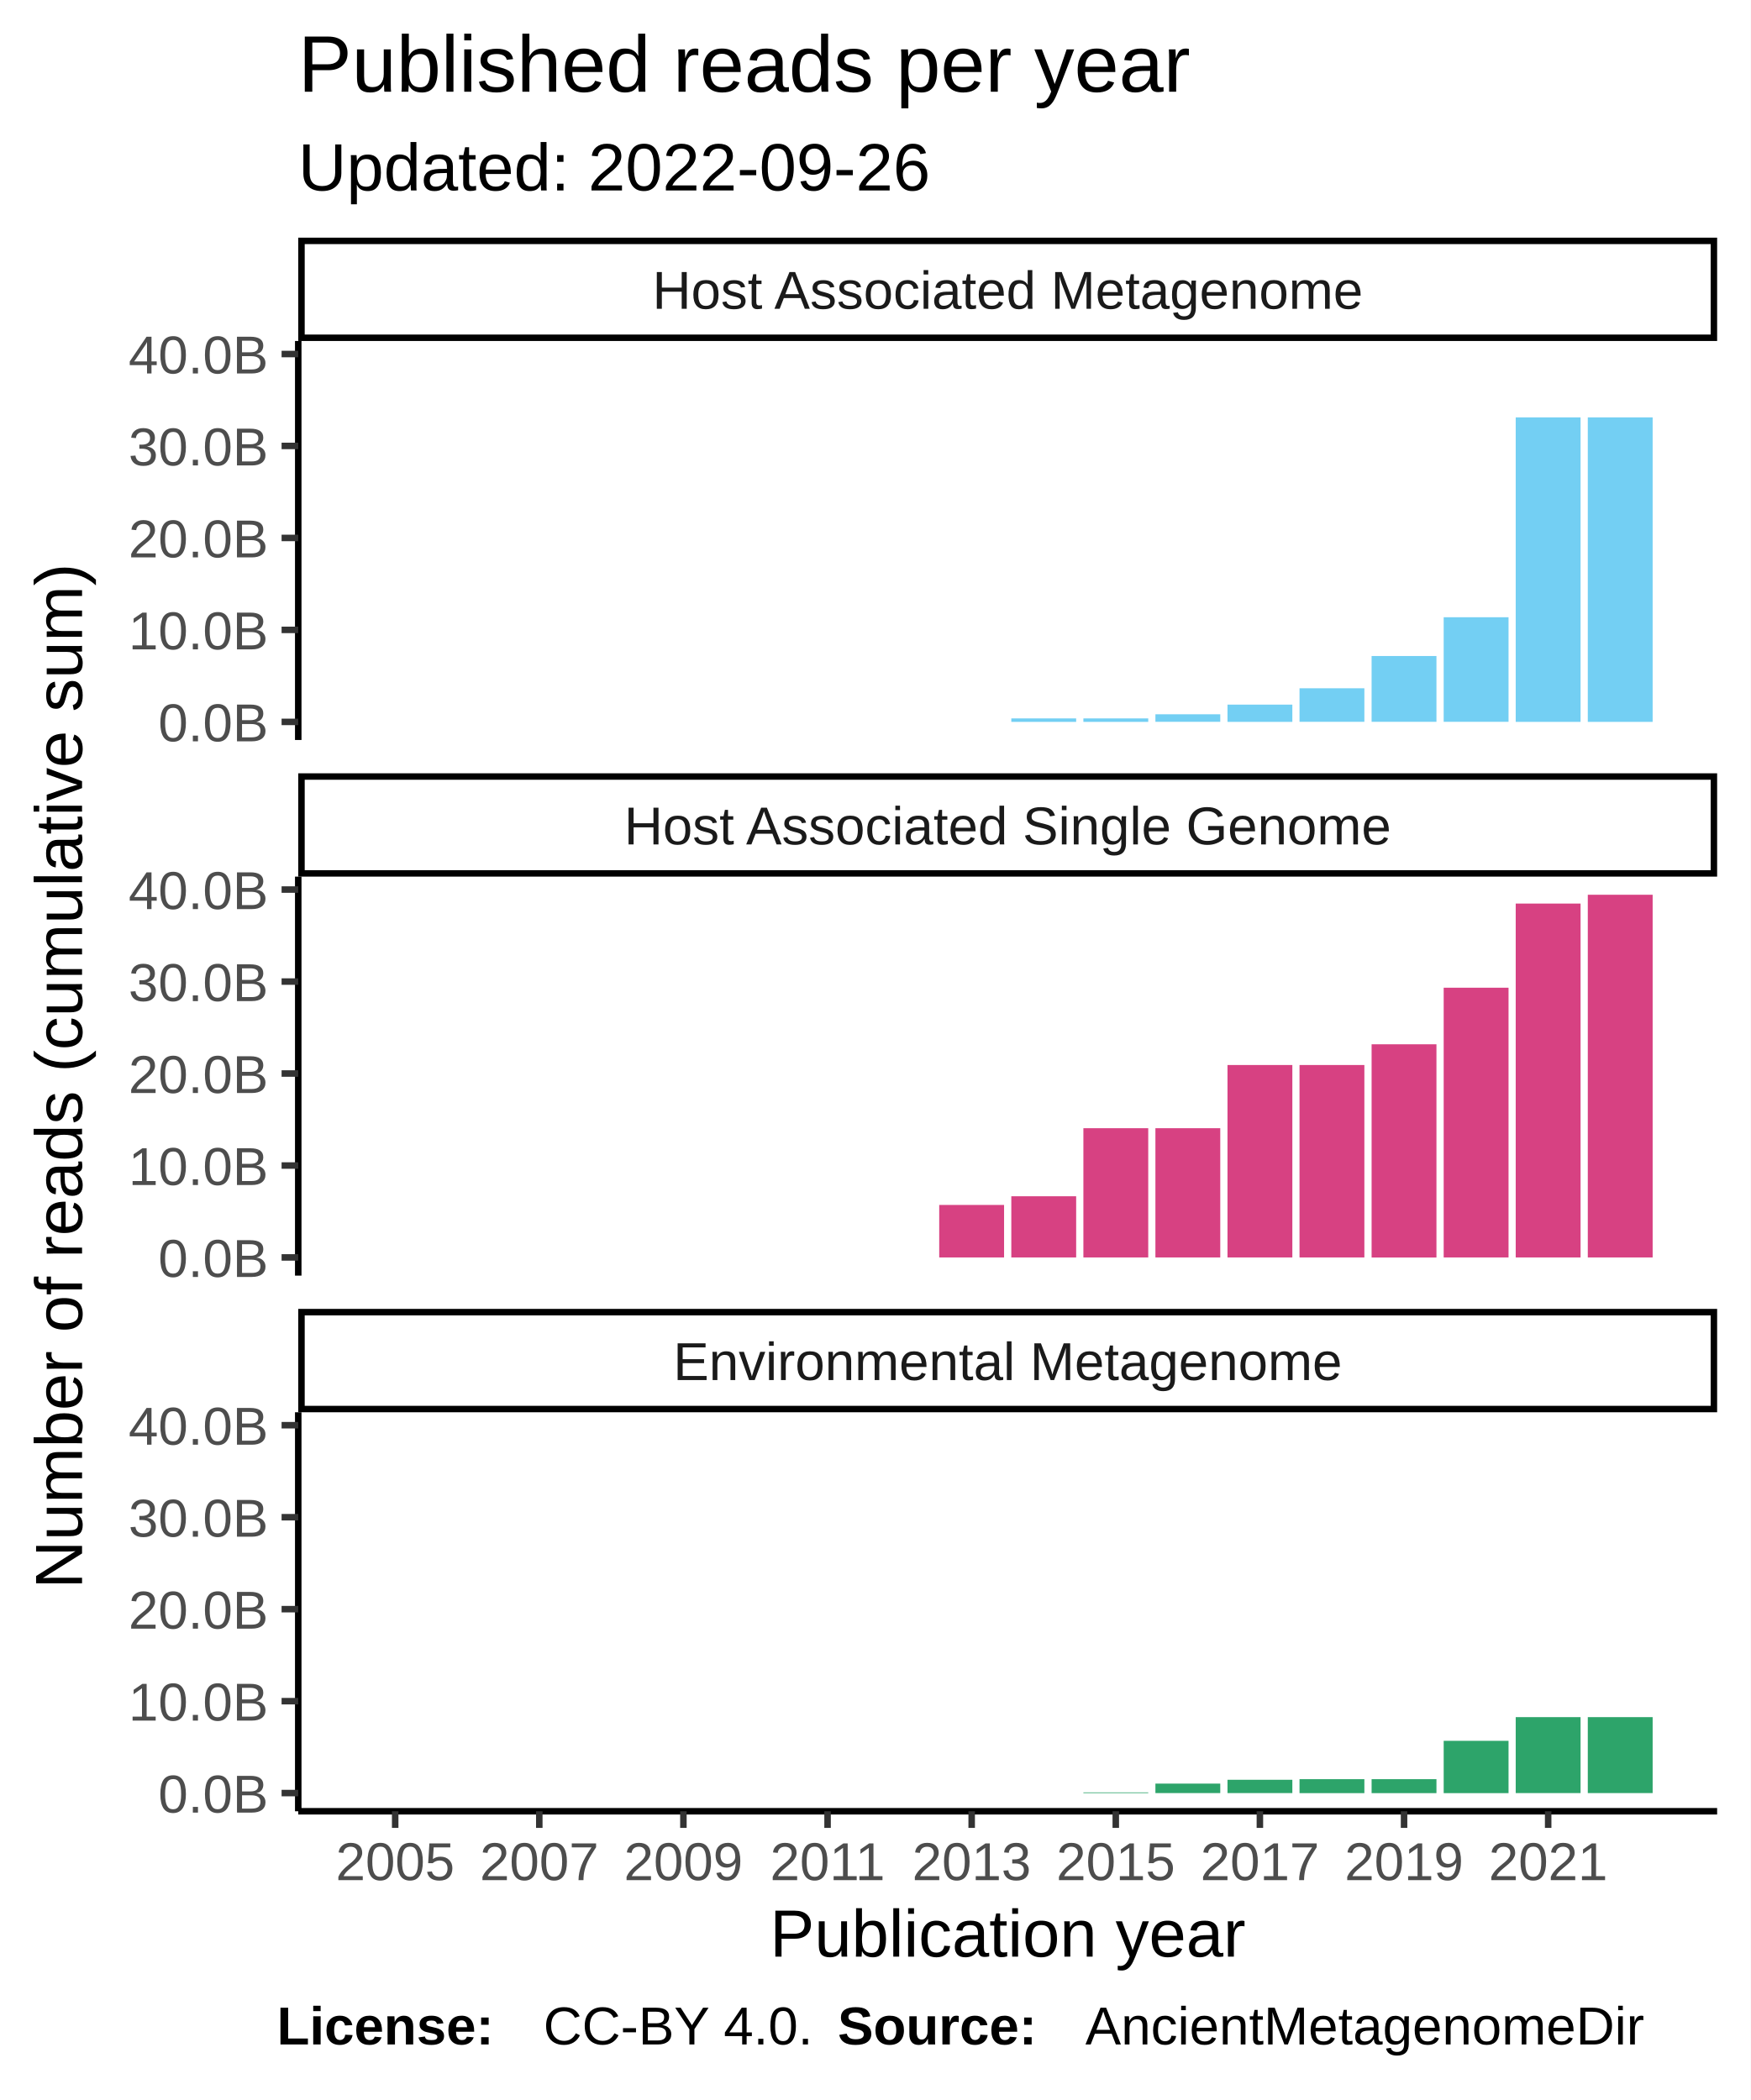
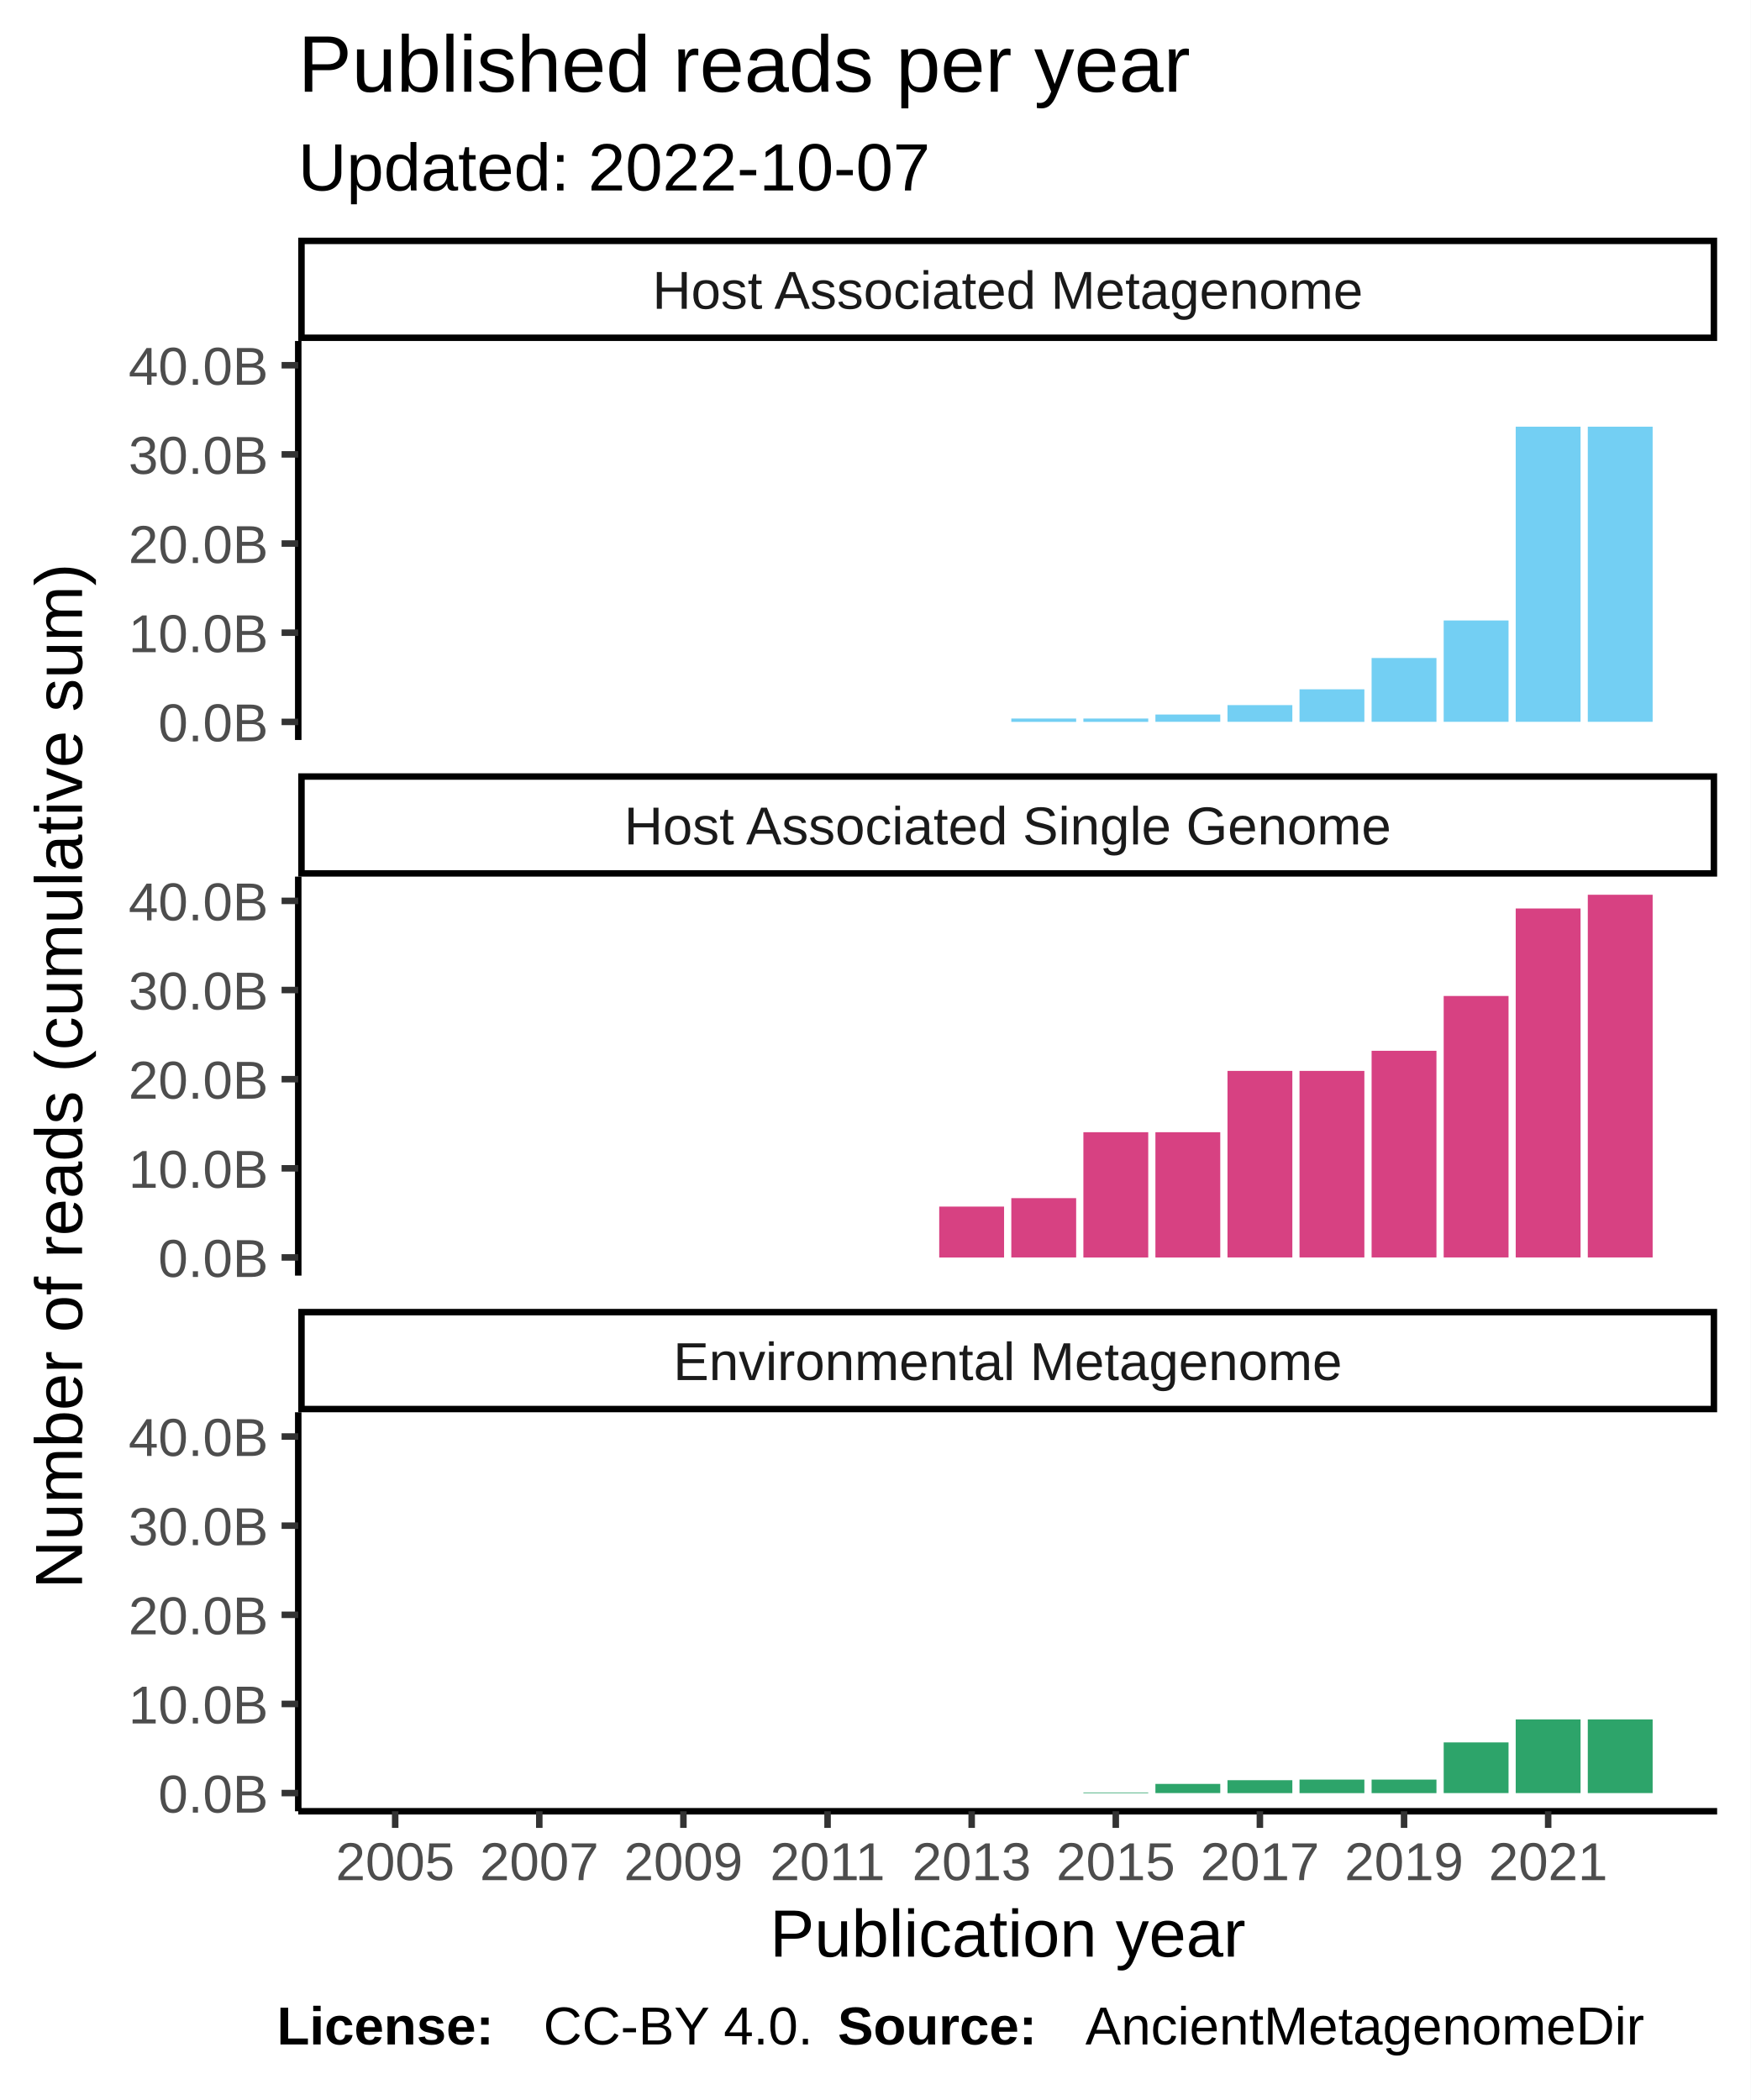
<svg xmlns="http://www.w3.org/2000/svg" class="svglite" width="288.00pt" height="345.60pt" viewBox="0 0 288.00 345.60">
  <defs>
    <style type="text/css">
    .svglite line, .svglite polyline, .svglite polygon, .svglite path, .svglite rect, .svglite circle {
      fill: none;
      stroke: #000000;
      stroke-linecap: round;
      stroke-linejoin: round;
      stroke-miterlimit: 10.00;
    }
  </style>
  </defs>
  <rect width="100%" height="100%" style="stroke: none; fill: #FFFFFF;" />
  <defs>
    <clipPath id="cpMC4wMHwyODguMDB8MC4wMHwzNDUuNjA=">
      <rect x="0.00" y="0.00" width="288.00" height="345.60" />
    </clipPath>
  </defs>
  <g clip-path="url(#cpMC4wMHwyODguMDB8MC4wMHwzNDUuNjA=)">
    <rect x="0.00" y="0.00" width="288.00" height="345.60" style="stroke-width: 1.07; stroke: #FFFFFF; fill: #FFFFFF;" />
  </g>
  <defs>
    <clipPath id="cpNDkuMDd8MjgyLjUyfDU2LjEyfDEyMS43OA==">
      <rect x="49.07" y="56.12" width="233.45" height="65.66" />
    </clipPath>
  </defs>
  <g clip-path="url(#cpNDkuMDd8MjgyLjUyfDU2LjEyfDEyMS43OA==)">
    <rect x="49.07" y="56.12" width="233.45" height="65.66" style="stroke-width: 1.07; stroke: none; fill: #FFFFFF;" />
    <rect x="59.68" y="118.80" width="10.67" height="0.00" style="stroke-width: 1.07; stroke: none; stroke-linecap: square; stroke-linejoin: miter; fill: #73CFF3;" />
    <rect x="71.54" y="118.80" width="10.67" height="0.00" style="stroke-width: 1.07; stroke: none; stroke-linecap: square; stroke-linejoin: miter; fill: #73CFF3;" />
    <rect x="83.40" y="118.80" width="10.67" height="0.00" style="stroke-width: 1.07; stroke: none; stroke-linecap: square; stroke-linejoin: miter; fill: #73CFF3;" />
    <rect x="95.25" y="118.80" width="10.67" height="0.00" style="stroke-width: 1.07; stroke: none; stroke-linecap: square; stroke-linejoin: miter; fill: #73CFF3;" />
    <rect x="107.11" y="118.80" width="10.67" height="0.00" style="stroke-width: 1.07; stroke: none; stroke-linecap: square; stroke-linejoin: miter; fill: #73CFF3;" />
    <rect x="118.96" y="118.80" width="10.67" height="0.00" style="stroke-width: 1.07; stroke: none; stroke-linecap: square; stroke-linejoin: miter; fill: #73CFF3;" />
    <rect x="130.82" y="118.80" width="10.67" height="0.00" style="stroke-width: 1.07; stroke: none; stroke-linecap: square; stroke-linejoin: miter; fill: #73CFF3;" />
    <rect x="142.68" y="118.80" width="10.67" height="0.00" style="stroke-width: 1.07; stroke: none; stroke-linecap: square; stroke-linejoin: miter; fill: #73CFF3;" />
    <rect x="154.53" y="118.80" width="10.67" height="0.00" style="stroke-width: 1.07; stroke: none; stroke-linecap: square; stroke-linejoin: miter; fill: #73CFF3;" />
-     <rect x="166.39" y="118.23" width="10.67" height="0.57" style="stroke-width: 1.07; stroke: none; stroke-linecap: square; stroke-linejoin: miter; fill: #73CFF3;" />
-     <rect x="178.25" y="118.23" width="10.67" height="0.57" style="stroke-width: 1.07; stroke: none; stroke-linecap: square; stroke-linejoin: miter; fill: #73CFF3;" />
-     <rect x="190.10" y="117.55" width="10.67" height="1.24" style="stroke-width: 1.07; stroke: none; stroke-linecap: square; stroke-linejoin: miter; fill: #73CFF3;" />
-     <rect x="201.96" y="115.96" width="10.67" height="2.84" style="stroke-width: 1.07; stroke: none; stroke-linecap: square; stroke-linejoin: miter; fill: #73CFF3;" />
-     <rect x="213.81" y="113.27" width="10.67" height="5.52" style="stroke-width: 1.07; stroke: none; stroke-linecap: square; stroke-linejoin: miter; fill: #73CFF3;" />
-     <rect x="225.67" y="107.96" width="10.67" height="10.83" style="stroke-width: 1.07; stroke: none; stroke-linecap: square; stroke-linejoin: miter; fill: #73CFF3;" />
-     <rect x="237.53" y="101.58" width="10.67" height="17.21" style="stroke-width: 1.07; stroke: none; stroke-linecap: square; stroke-linejoin: miter; fill: #73CFF3;" />
-     <rect x="249.38" y="68.69" width="10.67" height="50.11" style="stroke-width: 1.07; stroke: none; stroke-linecap: square; stroke-linejoin: miter; fill: #73CFF3;" />
-     <rect x="261.24" y="68.69" width="10.67" height="50.11" style="stroke-width: 1.07; stroke: none; stroke-linecap: square; stroke-linejoin: miter; fill: #73CFF3;" />
+     <rect x="166.39" y="118.25" width="10.67" height="0.55" style="stroke-width: 1.07; stroke: none; stroke-linecap: square; stroke-linejoin: miter; fill: #73CFF3;" />
+     <rect x="178.25" y="118.25" width="10.67" height="0.55" style="stroke-width: 1.07; stroke: none; stroke-linecap: square; stroke-linejoin: miter; fill: #73CFF3;" />
+     <rect x="190.10" y="117.59" width="10.67" height="1.20" style="stroke-width: 1.07; stroke: none; stroke-linecap: square; stroke-linejoin: miter; fill: #73CFF3;" />
+     <rect x="201.96" y="116.04" width="10.67" height="2.75" style="stroke-width: 1.07; stroke: none; stroke-linecap: square; stroke-linejoin: miter; fill: #73CFF3;" />
+     <rect x="213.81" y="113.44" width="10.67" height="5.36" style="stroke-width: 1.07; stroke: none; stroke-linecap: square; stroke-linejoin: miter; fill: #73CFF3;" />
+     <rect x="225.67" y="108.29" width="10.67" height="10.50" style="stroke-width: 1.07; stroke: none; stroke-linecap: square; stroke-linejoin: miter; fill: #73CFF3;" />
+     <rect x="237.53" y="102.11" width="10.67" height="16.68" style="stroke-width: 1.07; stroke: none; stroke-linecap: square; stroke-linejoin: miter; fill: #73CFF3;" />
+     <rect x="249.38" y="70.22" width="10.67" height="48.57" style="stroke-width: 1.07; stroke: none; stroke-linecap: square; stroke-linejoin: miter; fill: #73CFF3;" />
+     <rect x="261.24" y="70.22" width="10.67" height="48.57" style="stroke-width: 1.07; stroke: none; stroke-linecap: square; stroke-linejoin: miter; fill: #73CFF3;" />
  </g>
  <g clip-path="url(#cpMC4wMHwyODguMDB8MC4wMHwzNDUuNjA=)">
</g>
  <defs>
    <clipPath id="cpNDkuMDd8MjgyLjUyfDE0NC4yN3wyMDkuOTM=">
      <rect x="49.07" y="144.27" width="233.45" height="65.66" />
    </clipPath>
  </defs>
  <g clip-path="url(#cpNDkuMDd8MjgyLjUyfDE0NC4yN3wyMDkuOTM=)">
    <rect x="49.07" y="144.27" width="233.45" height="65.66" style="stroke-width: 1.07; stroke: none; fill: #FFFFFF;" />
    <rect x="59.68" y="206.94" width="10.67" height="0.00" style="stroke-width: 1.07; stroke: none; stroke-linecap: square; stroke-linejoin: miter; fill: #D74182;" />
    <rect x="71.54" y="206.94" width="10.67" height="0.00" style="stroke-width: 1.07; stroke: none; stroke-linecap: square; stroke-linejoin: miter; fill: #D74182;" />
    <rect x="83.40" y="206.94" width="10.67" height="0.00" style="stroke-width: 1.07; stroke: none; stroke-linecap: square; stroke-linejoin: miter; fill: #D74182;" />
    <rect x="95.25" y="206.94" width="10.67" height="0.00" style="stroke-width: 1.07; stroke: none; stroke-linecap: square; stroke-linejoin: miter; fill: #D74182;" />
    <rect x="107.11" y="206.94" width="10.67" height="0.00" style="stroke-width: 1.07; stroke: none; stroke-linecap: square; stroke-linejoin: miter; fill: #D74182;" />
    <rect x="118.96" y="206.94" width="10.67" height="0.00" style="stroke-width: 1.07; stroke: none; stroke-linecap: square; stroke-linejoin: miter; fill: #D74182;" />
    <rect x="130.82" y="206.94" width="10.67" height="0.00" style="stroke-width: 1.07; stroke: none; stroke-linecap: square; stroke-linejoin: miter; fill: #D74182;" />
    <rect x="142.68" y="206.94" width="10.67" height="0.00" style="stroke-width: 1.07; stroke: none; stroke-linecap: square; stroke-linejoin: miter; fill: #D74182;" />
-     <rect x="154.53" y="198.30" width="10.67" height="8.64" style="stroke-width: 1.07; stroke: none; stroke-linecap: square; stroke-linejoin: miter; fill: #D74182;" />
-     <rect x="166.39" y="196.87" width="10.67" height="10.07" style="stroke-width: 1.07; stroke: none; stroke-linecap: square; stroke-linejoin: miter; fill: #D74182;" />
-     <rect x="178.25" y="185.67" width="10.67" height="21.27" style="stroke-width: 1.07; stroke: none; stroke-linecap: square; stroke-linejoin: miter; fill: #D74182;" />
-     <rect x="190.10" y="185.67" width="10.67" height="21.27" style="stroke-width: 1.07; stroke: none; stroke-linecap: square; stroke-linejoin: miter; fill: #D74182;" />
-     <rect x="201.96" y="175.27" width="10.67" height="31.67" style="stroke-width: 1.07; stroke: none; stroke-linecap: square; stroke-linejoin: miter; fill: #D74182;" />
-     <rect x="213.81" y="175.27" width="10.67" height="31.67" style="stroke-width: 1.07; stroke: none; stroke-linecap: square; stroke-linejoin: miter; fill: #D74182;" />
-     <rect x="225.67" y="171.86" width="10.67" height="35.09" style="stroke-width: 1.07; stroke: none; stroke-linecap: square; stroke-linejoin: miter; fill: #D74182;" />
-     <rect x="237.53" y="162.55" width="10.67" height="44.39" style="stroke-width: 1.07; stroke: none; stroke-linecap: square; stroke-linejoin: miter; fill: #D74182;" />
-     <rect x="249.38" y="148.70" width="10.67" height="58.24" style="stroke-width: 1.07; stroke: none; stroke-linecap: square; stroke-linejoin: miter; fill: #D74182;" />
+     <rect x="154.53" y="198.57" width="10.67" height="8.38" style="stroke-width: 1.07; stroke: none; stroke-linecap: square; stroke-linejoin: miter; fill: #D74182;" />
+     <rect x="166.39" y="197.18" width="10.67" height="9.76" style="stroke-width: 1.07; stroke: none; stroke-linecap: square; stroke-linejoin: miter; fill: #D74182;" />
+     <rect x="178.25" y="186.33" width="10.67" height="20.62" style="stroke-width: 1.07; stroke: none; stroke-linecap: square; stroke-linejoin: miter; fill: #D74182;" />
+     <rect x="190.10" y="186.33" width="10.67" height="20.62" style="stroke-width: 1.07; stroke: none; stroke-linecap: square; stroke-linejoin: miter; fill: #D74182;" />
+     <rect x="201.96" y="176.24" width="10.67" height="30.70" style="stroke-width: 1.07; stroke: none; stroke-linecap: square; stroke-linejoin: miter; fill: #D74182;" />
+     <rect x="213.81" y="176.24" width="10.67" height="30.70" style="stroke-width: 1.07; stroke: none; stroke-linecap: square; stroke-linejoin: miter; fill: #D74182;" />
+     <rect x="225.67" y="172.93" width="10.67" height="34.01" style="stroke-width: 1.07; stroke: none; stroke-linecap: square; stroke-linejoin: miter; fill: #D74182;" />
+     <rect x="237.53" y="163.91" width="10.67" height="43.03" style="stroke-width: 1.07; stroke: none; stroke-linecap: square; stroke-linejoin: miter; fill: #D74182;" />
+     <rect x="249.38" y="149.51" width="10.67" height="57.43" style="stroke-width: 1.07; stroke: none; stroke-linecap: square; stroke-linejoin: miter; fill: #D74182;" />
    <rect x="261.24" y="147.25" width="10.67" height="59.69" style="stroke-width: 1.07; stroke: none; stroke-linecap: square; stroke-linejoin: miter; fill: #D74182;" />
  </g>
  <g clip-path="url(#cpMC4wMHwyODguMDB8MC4wMHwzNDUuNjA=)">
</g>
  <defs>
    <clipPath id="cpNDkuMDd8MjgyLjUyfDIzMi40MnwyOTguMDg=">
      <rect x="49.07" y="232.42" width="233.45" height="65.66" />
    </clipPath>
  </defs>
  <g clip-path="url(#cpNDkuMDd8MjgyLjUyfDIzMi40MnwyOTguMDg=)">
    <rect x="49.07" y="232.42" width="233.45" height="65.66" style="stroke-width: 1.07; stroke: none; fill: #FFFFFF;" />
    <rect x="59.68" y="295.09" width="10.67" height="0.00" style="stroke-width: 1.07; stroke: none; stroke-linecap: square; stroke-linejoin: miter; fill: #2DA46A;" />
    <rect x="71.54" y="295.09" width="10.67" height="0.00" style="stroke-width: 1.07; stroke: none; stroke-linecap: square; stroke-linejoin: miter; fill: #2DA46A;" />
    <rect x="83.40" y="295.09" width="10.67" height="0.00" style="stroke-width: 1.07; stroke: none; stroke-linecap: square; stroke-linejoin: miter; fill: #2DA46A;" />
    <rect x="95.25" y="295.09" width="10.67" height="0.00" style="stroke-width: 1.07; stroke: none; stroke-linecap: square; stroke-linejoin: miter; fill: #2DA46A;" />
    <rect x="107.11" y="295.09" width="10.67" height="0.00" style="stroke-width: 1.07; stroke: none; stroke-linecap: square; stroke-linejoin: miter; fill: #2DA46A;" />
    <rect x="118.96" y="295.09" width="10.67" height="0.00" style="stroke-width: 1.07; stroke: none; stroke-linecap: square; stroke-linejoin: miter; fill: #2DA46A;" />
    <rect x="130.82" y="295.09" width="10.67" height="0.00" style="stroke-width: 1.07; stroke: none; stroke-linecap: square; stroke-linejoin: miter; fill: #2DA46A;" />
    <rect x="142.68" y="295.09" width="10.67" height="0.00" style="stroke-width: 1.07; stroke: none; stroke-linecap: square; stroke-linejoin: miter; fill: #2DA46A;" />
    <rect x="154.53" y="295.09" width="10.67" height="0.00" style="stroke-width: 1.07; stroke: none; stroke-linecap: square; stroke-linejoin: miter; fill: #2DA46A;" />
    <rect x="166.39" y="295.09" width="10.67" height="0.00" style="stroke-width: 1.07; stroke: none; stroke-linecap: square; stroke-linejoin: miter; fill: #2DA46A;" />
-     <rect x="178.25" y="294.98" width="10.67" height="0.11" style="stroke-width: 1.07; stroke: none; stroke-linecap: square; stroke-linejoin: miter; fill: #2DA46A;" />
-     <rect x="190.10" y="293.53" width="10.67" height="1.56" style="stroke-width: 1.07; stroke: none; stroke-linecap: square; stroke-linejoin: miter; fill: #2DA46A;" />
-     <rect x="201.96" y="292.90" width="10.67" height="2.19" style="stroke-width: 1.07; stroke: none; stroke-linecap: square; stroke-linejoin: miter; fill: #2DA46A;" />
-     <rect x="213.81" y="292.80" width="10.67" height="2.30" style="stroke-width: 1.07; stroke: none; stroke-linecap: square; stroke-linejoin: miter; fill: #2DA46A;" />
-     <rect x="225.67" y="292.80" width="10.67" height="2.30" style="stroke-width: 1.07; stroke: none; stroke-linecap: square; stroke-linejoin: miter; fill: #2DA46A;" />
-     <rect x="237.53" y="286.49" width="10.67" height="8.61" style="stroke-width: 1.07; stroke: none; stroke-linecap: square; stroke-linejoin: miter; fill: #2DA46A;" />
-     <rect x="249.38" y="282.59" width="10.67" height="12.50" style="stroke-width: 1.07; stroke: none; stroke-linecap: square; stroke-linejoin: miter; fill: #2DA46A;" />
-     <rect x="261.24" y="282.59" width="10.67" height="12.50" style="stroke-width: 1.07; stroke: none; stroke-linecap: square; stroke-linejoin: miter; fill: #2DA46A;" />
+     <rect x="178.25" y="294.99" width="10.67" height="0.11" style="stroke-width: 1.07; stroke: none; stroke-linecap: square; stroke-linejoin: miter; fill: #2DA46A;" />
+     <rect x="190.10" y="293.58" width="10.67" height="1.51" style="stroke-width: 1.07; stroke: none; stroke-linecap: square; stroke-linejoin: miter; fill: #2DA46A;" />
+     <rect x="201.96" y="292.97" width="10.67" height="2.13" style="stroke-width: 1.07; stroke: none; stroke-linecap: square; stroke-linejoin: miter; fill: #2DA46A;" />
+     <rect x="213.81" y="292.87" width="10.67" height="2.23" style="stroke-width: 1.07; stroke: none; stroke-linecap: square; stroke-linejoin: miter; fill: #2DA46A;" />
+     <rect x="225.67" y="292.87" width="10.67" height="2.23" style="stroke-width: 1.07; stroke: none; stroke-linecap: square; stroke-linejoin: miter; fill: #2DA46A;" />
+     <rect x="237.53" y="286.75" width="10.67" height="8.34" style="stroke-width: 1.07; stroke: none; stroke-linecap: square; stroke-linejoin: miter; fill: #2DA46A;" />
+     <rect x="249.38" y="282.97" width="10.67" height="12.12" style="stroke-width: 1.07; stroke: none; stroke-linecap: square; stroke-linejoin: miter; fill: #2DA46A;" />
+     <rect x="261.24" y="282.97" width="10.67" height="12.12" style="stroke-width: 1.07; stroke: none; stroke-linecap: square; stroke-linejoin: miter; fill: #2DA46A;" />
  </g>
  <g clip-path="url(#cpMC4wMHwyODguMDB8MC4wMHwzNDUuNjA=)">
</g>
  <defs>
    <clipPath id="cpNDkuMDd8MjgyLjUyfDIxNS40MXwyMzIuNDI=">
      <rect x="49.07" y="215.41" width="233.45" height="17.01" />
    </clipPath>
  </defs>
  <g clip-path="url(#cpNDkuMDd8MjgyLjUyfDIxNS40MXwyMzIuNDI=)">
    <rect x="49.07" y="215.41" width="233.45" height="17.01" style="stroke-width: 2.13; fill: #FFFFFF;" />
    <text x="165.80" y="227.12" text-anchor="middle" style="font-size: 8.80px; fill: #1A1A1A; font-family: Liberation Sans;" textLength="124.59px" lengthAdjust="spacingAndGlyphs">Environmental Metagenome</text>
  </g>
  <g clip-path="url(#cpMC4wMHwyODguMDB8MC4wMHwzNDUuNjA=)">
</g>
  <defs>
    <clipPath id="cpNDkuMDd8MjgyLjUyfDEyNy4yNnwxNDQuMjc=">
      <rect x="49.07" y="127.26" width="233.45" height="17.01" />
    </clipPath>
  </defs>
  <g clip-path="url(#cpNDkuMDd8MjgyLjUyfDEyNy4yNnwxNDQuMjc=)">
    <rect x="49.07" y="127.26" width="233.45" height="17.01" style="stroke-width: 2.13; fill: #FFFFFF;" />
    <text x="165.80" y="138.97" text-anchor="middle" style="font-size: 8.80px; fill: #1A1A1A; font-family: Liberation Sans;" textLength="140.36px" lengthAdjust="spacingAndGlyphs">Host Associated Single Genome</text>
  </g>
  <g clip-path="url(#cpMC4wMHwyODguMDB8MC4wMHwzNDUuNjA=)">
</g>
  <defs>
    <clipPath id="cpNDkuMDd8MjgyLjUyfDM5LjExfDU2LjEy">
      <rect x="49.07" y="39.11" width="233.45" height="17.01" />
    </clipPath>
  </defs>
  <g clip-path="url(#cpNDkuMDd8MjgyLjUyfDM5LjExfDU2LjEy)">
    <rect x="49.07" y="39.11" width="233.45" height="17.01" style="stroke-width: 2.13; fill: #FFFFFF;" />
    <text x="165.80" y="50.82" text-anchor="middle" style="font-size: 8.80px; fill: #1A1A1A; font-family: Liberation Sans;" textLength="131.12px" lengthAdjust="spacingAndGlyphs">Host Associated Metagenome</text>
  </g>
  <g clip-path="url(#cpMC4wMHwyODguMDB8MC4wMHwzNDUuNjA=)">
    <polyline points="49.07,298.08 282.52,298.08 " style="stroke-width: 1.07; stroke-linecap: butt;" />
    <polyline points="65.02,300.82 65.02,298.08 " style="stroke-width: 1.07; stroke: #333333; stroke-linecap: butt;" />
    <polyline points="88.73,300.82 88.73,298.08 " style="stroke-width: 1.07; stroke: #333333; stroke-linecap: butt;" />
    <polyline points="112.44,300.82 112.44,298.08 " style="stroke-width: 1.07; stroke: #333333; stroke-linecap: butt;" />
    <polyline points="136.16,300.82 136.16,298.08 " style="stroke-width: 1.07; stroke: #333333; stroke-linecap: butt;" />
    <polyline points="159.87,300.82 159.87,298.08 " style="stroke-width: 1.07; stroke: #333333; stroke-linecap: butt;" />
    <polyline points="183.58,300.82 183.58,298.08 " style="stroke-width: 1.07; stroke: #333333; stroke-linecap: butt;" />
    <polyline points="207.29,300.82 207.29,298.08 " style="stroke-width: 1.07; stroke: #333333; stroke-linecap: butt;" />
    <polyline points="231.01,300.82 231.01,298.08 " style="stroke-width: 1.07; stroke: #333333; stroke-linecap: butt;" />
    <polyline points="254.72,300.82 254.72,298.08 " style="stroke-width: 1.07; stroke: #333333; stroke-linecap: butt;" />
    <text x="65.02" y="309.42" text-anchor="middle" style="font-size: 8.80px; fill: #4D4D4D; font-family: Liberation Sans;" textLength="22.38px" lengthAdjust="spacingAndGlyphs">2005</text>
    <text x="88.73" y="309.42" text-anchor="middle" style="font-size: 8.80px; fill: #4D4D4D; font-family: Liberation Sans;" textLength="22.38px" lengthAdjust="spacingAndGlyphs">2007</text>
    <text x="112.44" y="309.42" text-anchor="middle" style="font-size: 8.80px; fill: #4D4D4D; font-family: Liberation Sans;" textLength="22.38px" lengthAdjust="spacingAndGlyphs">2009</text>
    <text x="136.16" y="309.42" text-anchor="middle" style="font-size: 8.80px; fill: #4D4D4D; font-family: Liberation Sans;" textLength="22.38px" lengthAdjust="spacingAndGlyphs">2011</text>
    <text x="159.87" y="309.42" text-anchor="middle" style="font-size: 8.80px; fill: #4D4D4D; font-family: Liberation Sans;" textLength="22.38px" lengthAdjust="spacingAndGlyphs">2013</text>
    <text x="183.58" y="309.42" text-anchor="middle" style="font-size: 8.80px; fill: #4D4D4D; font-family: Liberation Sans;" textLength="22.38px" lengthAdjust="spacingAndGlyphs">2015</text>
    <text x="207.29" y="309.42" text-anchor="middle" style="font-size: 8.80px; fill: #4D4D4D; font-family: Liberation Sans;" textLength="22.38px" lengthAdjust="spacingAndGlyphs">2017</text>
    <text x="231.01" y="309.42" text-anchor="middle" style="font-size: 8.80px; fill: #4D4D4D; font-family: Liberation Sans;" textLength="22.38px" lengthAdjust="spacingAndGlyphs">2019</text>
    <text x="254.72" y="309.42" text-anchor="middle" style="font-size: 8.80px; fill: #4D4D4D; font-family: Liberation Sans;" textLength="22.38px" lengthAdjust="spacingAndGlyphs">2021</text>
    <polyline points="49.07,121.78 49.07,56.12 " style="stroke-width: 1.07; stroke-linecap: butt;" />
    <text x="44.14" y="122.00" text-anchor="end" style="font-size: 8.80px; fill: #4D4D4D; font-family: Liberation Sans;" textLength="20.02px" lengthAdjust="spacingAndGlyphs">0.0B</text>
-     <text x="44.14" y="106.87" text-anchor="end" style="font-size: 8.80px; fill: #4D4D4D; font-family: Liberation Sans;" textLength="25.61px" lengthAdjust="spacingAndGlyphs">10.0B</text>
-     <text x="44.14" y="91.73" text-anchor="end" style="font-size: 8.80px; fill: #4D4D4D; font-family: Liberation Sans;" textLength="25.61px" lengthAdjust="spacingAndGlyphs">20.0B</text>
-     <text x="44.14" y="76.60" text-anchor="end" style="font-size: 8.80px; fill: #4D4D4D; font-family: Liberation Sans;" textLength="25.61px" lengthAdjust="spacingAndGlyphs">30.0B</text>
-     <text x="44.14" y="61.46" text-anchor="end" style="font-size: 8.80px; fill: #4D4D4D; font-family: Liberation Sans;" textLength="25.61px" lengthAdjust="spacingAndGlyphs">40.0B</text>
+     <text x="44.14" y="107.33" text-anchor="end" style="font-size: 8.80px; fill: #4D4D4D; font-family: Liberation Sans;" textLength="25.61px" lengthAdjust="spacingAndGlyphs">10.0B</text>
+     <text x="44.14" y="92.66" text-anchor="end" style="font-size: 8.80px; fill: #4D4D4D; font-family: Liberation Sans;" textLength="25.61px" lengthAdjust="spacingAndGlyphs">20.0B</text>
+     <text x="44.14" y="77.99" text-anchor="end" style="font-size: 8.80px; fill: #4D4D4D; font-family: Liberation Sans;" textLength="25.61px" lengthAdjust="spacingAndGlyphs">30.0B</text>
+     <text x="44.14" y="63.32" text-anchor="end" style="font-size: 8.80px; fill: #4D4D4D; font-family: Liberation Sans;" textLength="25.61px" lengthAdjust="spacingAndGlyphs">40.0B</text>
    <polyline points="46.33,118.80 49.07,118.80 " style="stroke-width: 1.07; stroke: #333333; stroke-linecap: butt;" />
-     <polyline points="46.33,103.66 49.07,103.66 " style="stroke-width: 1.07; stroke: #333333; stroke-linecap: butt;" />
-     <polyline points="46.33,88.53 49.07,88.53 " style="stroke-width: 1.07; stroke: #333333; stroke-linecap: butt;" />
-     <polyline points="46.33,73.39 49.07,73.39 " style="stroke-width: 1.07; stroke: #333333; stroke-linecap: butt;" />
-     <polyline points="46.33,58.26 49.07,58.26 " style="stroke-width: 1.07; stroke: #333333; stroke-linecap: butt;" />
+     <polyline points="46.33,104.12 49.07,104.12 " style="stroke-width: 1.07; stroke: #333333; stroke-linecap: butt;" />
+     <polyline points="46.33,89.45 49.07,89.45 " style="stroke-width: 1.07; stroke: #333333; stroke-linecap: butt;" />
+     <polyline points="46.33,74.78 49.07,74.78 " style="stroke-width: 1.07; stroke: #333333; stroke-linecap: butt;" />
+     <polyline points="46.33,60.11 49.07,60.11 " style="stroke-width: 1.07; stroke: #333333; stroke-linecap: butt;" />
    <polyline points="49.07,209.93 49.07,144.27 " style="stroke-width: 1.07; stroke-linecap: butt;" />
    <text x="44.14" y="210.15" text-anchor="end" style="font-size: 8.80px; fill: #4D4D4D; font-family: Liberation Sans;" textLength="20.02px" lengthAdjust="spacingAndGlyphs">0.0B</text>
-     <text x="44.14" y="195.02" text-anchor="end" style="font-size: 8.80px; fill: #4D4D4D; font-family: Liberation Sans;" textLength="25.61px" lengthAdjust="spacingAndGlyphs">10.0B</text>
-     <text x="44.14" y="179.88" text-anchor="end" style="font-size: 8.80px; fill: #4D4D4D; font-family: Liberation Sans;" textLength="25.61px" lengthAdjust="spacingAndGlyphs">20.0B</text>
-     <text x="44.14" y="164.75" text-anchor="end" style="font-size: 8.80px; fill: #4D4D4D; font-family: Liberation Sans;" textLength="25.61px" lengthAdjust="spacingAndGlyphs">30.0B</text>
-     <text x="44.14" y="149.61" text-anchor="end" style="font-size: 8.80px; fill: #4D4D4D; font-family: Liberation Sans;" textLength="25.61px" lengthAdjust="spacingAndGlyphs">40.0B</text>
+     <text x="44.14" y="195.48" text-anchor="end" style="font-size: 8.80px; fill: #4D4D4D; font-family: Liberation Sans;" textLength="25.61px" lengthAdjust="spacingAndGlyphs">10.0B</text>
+     <text x="44.14" y="180.81" text-anchor="end" style="font-size: 8.80px; fill: #4D4D4D; font-family: Liberation Sans;" textLength="25.61px" lengthAdjust="spacingAndGlyphs">20.0B</text>
+     <text x="44.14" y="166.14" text-anchor="end" style="font-size: 8.80px; fill: #4D4D4D; font-family: Liberation Sans;" textLength="25.61px" lengthAdjust="spacingAndGlyphs">30.0B</text>
+     <text x="44.14" y="151.47" text-anchor="end" style="font-size: 8.80px; fill: #4D4D4D; font-family: Liberation Sans;" textLength="25.61px" lengthAdjust="spacingAndGlyphs">40.0B</text>
    <polyline points="46.33,206.94 49.07,206.94 " style="stroke-width: 1.07; stroke: #333333; stroke-linecap: butt;" />
-     <polyline points="46.33,191.81 49.07,191.81 " style="stroke-width: 1.07; stroke: #333333; stroke-linecap: butt;" />
-     <polyline points="46.33,176.67 49.07,176.67 " style="stroke-width: 1.07; stroke: #333333; stroke-linecap: butt;" />
-     <polyline points="46.33,161.54 49.07,161.54 " style="stroke-width: 1.07; stroke: #333333; stroke-linecap: butt;" />
-     <polyline points="46.33,146.40 49.07,146.40 " style="stroke-width: 1.07; stroke: #333333; stroke-linecap: butt;" />
+     <polyline points="46.33,192.27 49.07,192.27 " style="stroke-width: 1.07; stroke: #333333; stroke-linecap: butt;" />
+     <polyline points="46.33,177.60 49.07,177.60 " style="stroke-width: 1.07; stroke: #333333; stroke-linecap: butt;" />
+     <polyline points="46.33,162.93 49.07,162.93 " style="stroke-width: 1.07; stroke: #333333; stroke-linecap: butt;" />
+     <polyline points="46.33,148.26 49.07,148.26 " style="stroke-width: 1.07; stroke: #333333; stroke-linecap: butt;" />
    <polyline points="49.07,298.08 49.07,232.42 " style="stroke-width: 1.07; stroke-linecap: butt;" />
    <text x="44.14" y="298.30" text-anchor="end" style="font-size: 8.80px; fill: #4D4D4D; font-family: Liberation Sans;" textLength="20.02px" lengthAdjust="spacingAndGlyphs">0.0B</text>
-     <text x="44.14" y="283.16" text-anchor="end" style="font-size: 8.80px; fill: #4D4D4D; font-family: Liberation Sans;" textLength="25.61px" lengthAdjust="spacingAndGlyphs">10.0B</text>
-     <text x="44.14" y="268.03" text-anchor="end" style="font-size: 8.80px; fill: #4D4D4D; font-family: Liberation Sans;" textLength="25.61px" lengthAdjust="spacingAndGlyphs">20.0B</text>
-     <text x="44.14" y="252.90" text-anchor="end" style="font-size: 8.80px; fill: #4D4D4D; font-family: Liberation Sans;" textLength="25.61px" lengthAdjust="spacingAndGlyphs">30.0B</text>
-     <text x="44.14" y="237.76" text-anchor="end" style="font-size: 8.80px; fill: #4D4D4D; font-family: Liberation Sans;" textLength="25.61px" lengthAdjust="spacingAndGlyphs">40.0B</text>
+     <text x="44.14" y="283.63" text-anchor="end" style="font-size: 8.80px; fill: #4D4D4D; font-family: Liberation Sans;" textLength="25.61px" lengthAdjust="spacingAndGlyphs">10.0B</text>
+     <text x="44.14" y="268.96" text-anchor="end" style="font-size: 8.80px; fill: #4D4D4D; font-family: Liberation Sans;" textLength="25.61px" lengthAdjust="spacingAndGlyphs">20.0B</text>
+     <text x="44.14" y="254.29" text-anchor="end" style="font-size: 8.80px; fill: #4D4D4D; font-family: Liberation Sans;" textLength="25.61px" lengthAdjust="spacingAndGlyphs">30.0B</text>
+     <text x="44.14" y="239.61" text-anchor="end" style="font-size: 8.80px; fill: #4D4D4D; font-family: Liberation Sans;" textLength="25.61px" lengthAdjust="spacingAndGlyphs">40.0B</text>
    <polyline points="46.33,295.09 49.07,295.09 " style="stroke-width: 1.07; stroke: #333333; stroke-linecap: butt;" />
-     <polyline points="46.33,279.96 49.07,279.96 " style="stroke-width: 1.07; stroke: #333333; stroke-linecap: butt;" />
-     <polyline points="46.33,264.82 49.07,264.82 " style="stroke-width: 1.07; stroke: #333333; stroke-linecap: butt;" />
-     <polyline points="46.33,249.69 49.07,249.69 " style="stroke-width: 1.07; stroke: #333333; stroke-linecap: butt;" />
-     <polyline points="46.33,234.55 49.07,234.55 " style="stroke-width: 1.07; stroke: #333333; stroke-linecap: butt;" />
+     <polyline points="46.33,280.42 49.07,280.42 " style="stroke-width: 1.07; stroke: #333333; stroke-linecap: butt;" />
+     <polyline points="46.33,265.75 49.07,265.75 " style="stroke-width: 1.07; stroke: #333333; stroke-linecap: butt;" />
+     <polyline points="46.33,251.08 49.07,251.08 " style="stroke-width: 1.07; stroke: #333333; stroke-linecap: butt;" />
+     <polyline points="46.33,236.41 49.07,236.41 " style="stroke-width: 1.07; stroke: #333333; stroke-linecap: butt;" />
    <text x="165.80" y="322.01" text-anchor="middle" style="font-size: 11.00px; font-family: Liberation Sans;" textLength="88.41px" lengthAdjust="spacingAndGlyphs">Publication year</text>
    <text transform="translate(13.50,177.10) rotate(-90)" text-anchor="middle" style="font-size: 11.00px; font-family: Liberation Sans;" textLength="199.43px" lengthAdjust="spacingAndGlyphs">Number of  reads  (cumulative sum)</text>
-     <text x="49.07" y="31.34" style="font-size: 11.00px; font-family: Liberation Sans;" textLength="117.95px" lengthAdjust="spacingAndGlyphs">Updated: 2022-09-26</text>
+     <text x="49.07" y="31.34" style="font-size: 11.00px; font-family: Liberation Sans;" textLength="117.95px" lengthAdjust="spacingAndGlyphs">Updated: 2022-10-07</text>
    <text x="49.07" y="15.10" style="font-size: 13.20px; font-family: Liberation Sans;" textLength="163.99px" lengthAdjust="spacingAndGlyphs">Published reads per year</text>
    <text x="45.55" y="336.46" style="font-size: 8.80px; font-weight: bold; font-family: Liberation Sans;" textLength="43.86px" lengthAdjust="spacingAndGlyphs">License: </text>
    <text x="89.40" y="336.46" style="font-size: 8.80px; font-family: Liberation Sans;" textLength="48.43px" lengthAdjust="spacingAndGlyphs">CC-BY 4.0. </text>
    <text x="137.83" y="336.46" style="font-size: 8.80px; font-weight: bold; font-family: Liberation Sans;" textLength="40.75px" lengthAdjust="spacingAndGlyphs">Source: </text>
    <text x="178.58" y="336.46" style="font-size: 8.80px; font-family: Liberation Sans;" textLength="103.94px" lengthAdjust="spacingAndGlyphs">AncientMetagenomeDir</text>
  </g>
</svg>
